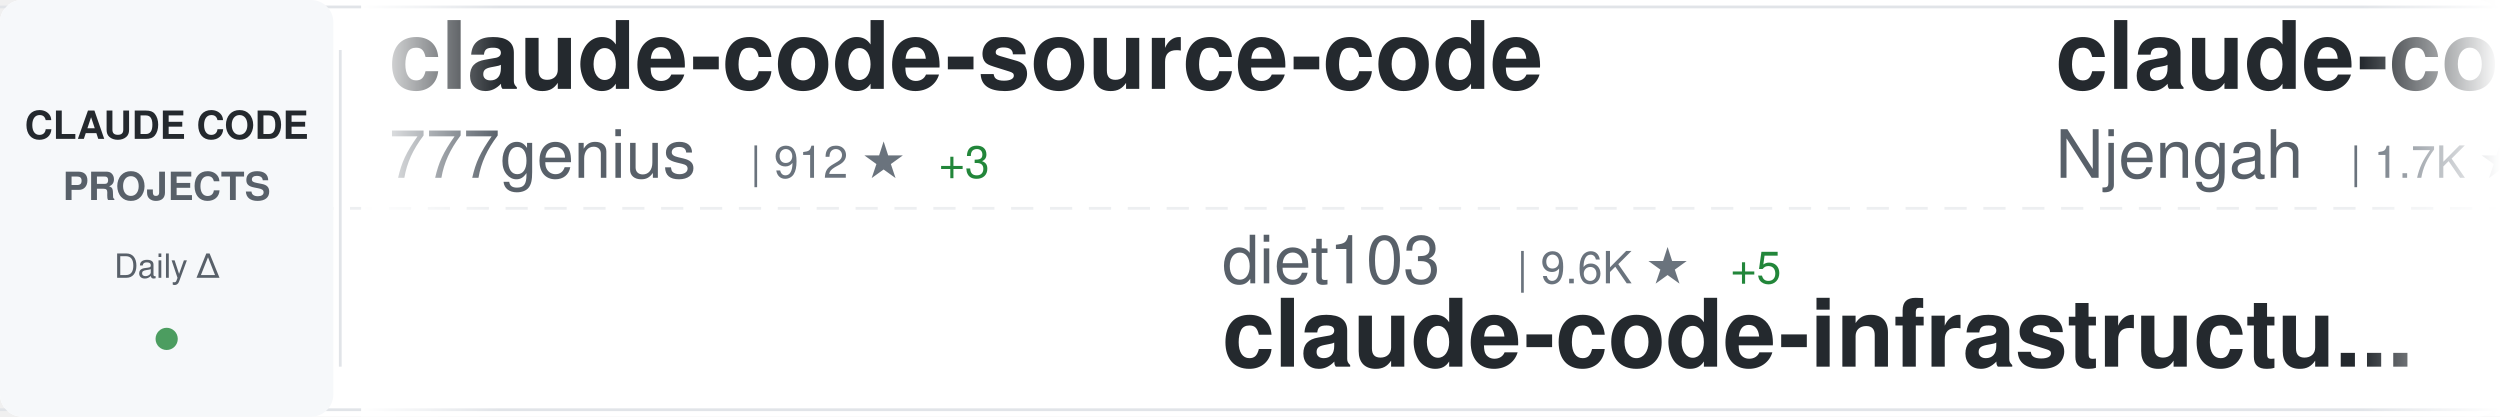
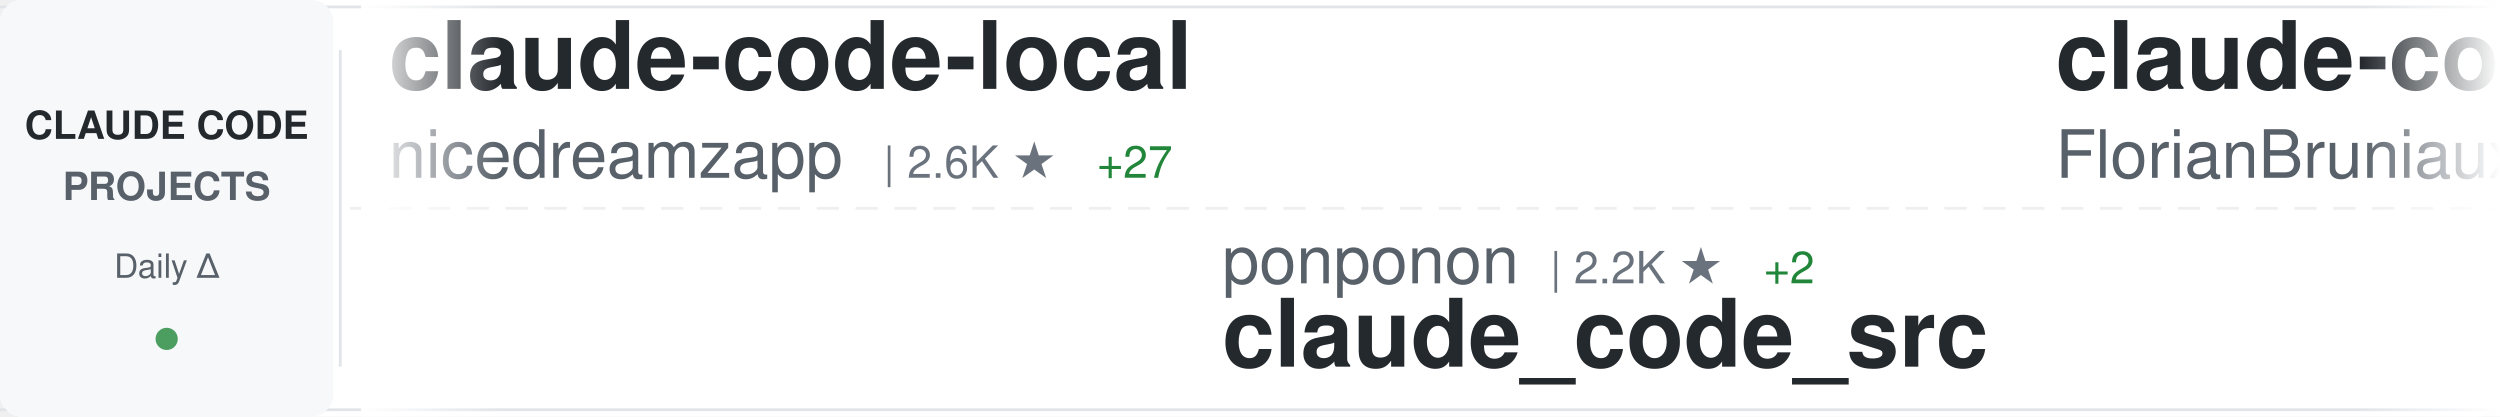
<svg xmlns="http://www.w3.org/2000/svg" width="900" height="150">
  <defs>
    <linearGradient id="awesomeLeftFade" x1="0%" y1="0%" x2="100%" y2="0%">
      <stop offset="0%" style="stop-color:#ffffff;stop-opacity:1" />
      <stop offset="100%" style="stop-color:#ffffff;stop-opacity:0" />
    </linearGradient>
    <linearGradient id="awesomeRightFade" x1="0%" y1="0%" x2="100%" y2="0%">
      <stop offset="0%" style="stop-color:#ffffff;stop-opacity:0" />
      <stop offset="100%" style="stop-color:#ffffff;stop-opacity:1" />
    </linearGradient>
  </defs>
  <rect width="900" height="150" fill="#ffffff" rx="8" />
  <rect x="0" y="2" width="900" height="1" fill="#e1e4e8" />
  <rect x="0" y="147" width="900" height="1" fill="#e1e4e8" />
  <line x1="0" y1="75" x2="900" y2="75" stroke="#e1e4e8" stroke-width="1" stroke-dasharray="8 6" opacity="0.6" />
  <rect x="0" y="0" width="120" height="150" fill="#f6f8fa" rx="8" />
  <text x="60" y="50" font-family="-apple-system, BlinkMacSystemFont, 'Segoe UI', Helvetica, Arial, sans-serif" font-size="14" font-weight="600" fill="#24292e" text-anchor="middle">CLAUDE CODE</text>
  <text x="60" y="72" font-family="-apple-system, BlinkMacSystemFont, 'Segoe UI', Helvetica, Arial, sans-serif" font-size="14" font-weight="600" fill="#586069" text-anchor="middle">PROJECTS</text>
  <text x="60" y="100" font-family="-apple-system, BlinkMacSystemFont, 'Segoe UI', Helvetica, Arial, sans-serif" font-size="12" font-weight="500" fill="#586069" text-anchor="middle">Daily Δ</text>
  <circle cx="60" cy="122" r="4" fill="#22863a" opacity="0.8" />
  <rect x="122" y="18" width="1" height="114" fill="#e1e4e8" />
  <clipPath id="awesomeTickerClip">
    <rect x="130" y="0" width="770" height="150" />
  </clipPath>
  <g clip-path="url(#awesomeTickerClip)">
    <g id="awesomeTickerItems">
      <animateTransform attributeName="transform" attributeType="XML" type="translate" from="0 0" to="-3000 0" dur="54s" repeatCount="indefinite" />
      <g transform="translate(0, 0)">
-         <text x="140" y="32" font-family="-apple-system, BlinkMacSystemFont, 'Segoe UI', Helvetica, Arial, sans-serif" font-size="34" font-weight="600" fill="#24292e">claude-code-source-code</text>
-         <text x="140" y="64" font-family="-apple-system, BlinkMacSystemFont, 'Segoe UI', Helvetica, Arial, sans-serif" font-size="24" font-weight="400" fill="#586069">777genius</text>
-         <text x="270" y="64" font-family="-apple-system, BlinkMacSystemFont, 'Segoe UI', Helvetica, Arial, sans-serif" font-size="16" font-weight="500" fill="#6a737d">| 912 ★</text>
-         <text x="338" y="64" font-family="-apple-system, BlinkMacSystemFont, 'Segoe UI', Helvetica, Arial, sans-serif" font-size="16" font-weight="500" fill="#22863a"> +3</text>
+         <text x="140" y="32" font-family="-apple-system, BlinkMacSystemFont, 'Segoe UI', Helvetica, Arial, sans-serif" font-size="34" font-weight="600" fill="#24292e">claude-code-local</text>
+         <text x="140" y="64" font-family="-apple-system, BlinkMacSystemFont, 'Segoe UI', Helvetica, Arial, sans-serif" font-size="24" font-weight="400" fill="#586069">nicedreamzapp</text>
+         <text x="318" y="64" font-family="-apple-system, BlinkMacSystemFont, 'Segoe UI', Helvetica, Arial, sans-serif" font-size="16" font-weight="500" fill="#6a737d">| 2.6K ★</text>
+         <text x="395" y="64" font-family="-apple-system, BlinkMacSystemFont, 'Segoe UI', Helvetica, Arial, sans-serif" font-size="16" font-weight="500" fill="#22863a"> +27</text>
      </g>
      <g transform="translate(300, 0)">
-         <text x="140" y="102" font-family="-apple-system, BlinkMacSystemFont, 'Segoe UI', Helvetica, Arial, sans-serif" font-size="24" font-weight="400" fill="#586069">diet103</text>
-         <text x="246" y="102" font-family="-apple-system, BlinkMacSystemFont, 'Segoe UI', Helvetica, Arial, sans-serif" font-size="16" font-weight="500" fill="#6a737d">| 9.6K ★</text>
-         <text x="323" y="102" font-family="-apple-system, BlinkMacSystemFont, 'Segoe UI', Helvetica, Arial, sans-serif" font-size="16" font-weight="500" fill="#22863a"> +5</text>
-         <text x="140" y="132" font-family="-apple-system, BlinkMacSystemFont, 'Segoe UI', Helvetica, Arial, sans-serif" font-size="34" font-weight="600" fill="#24292e">claude-code-infrastructu...</text>
+         <text x="140" y="102" font-family="-apple-system, BlinkMacSystemFont, 'Segoe UI', Helvetica, Arial, sans-serif" font-size="24" font-weight="400" fill="#586069">ponponon</text>
+         <text x="258" y="102" font-family="-apple-system, BlinkMacSystemFont, 'Segoe UI', Helvetica, Arial, sans-serif" font-size="16" font-weight="500" fill="#6a737d">| 2.2K ★</text>
+         <text x="335" y="102" font-family="-apple-system, BlinkMacSystemFont, 'Segoe UI', Helvetica, Arial, sans-serif" font-size="16" font-weight="500" fill="#22863a"> +2</text>
+         <text x="140" y="132" font-family="-apple-system, BlinkMacSystemFont, 'Segoe UI', Helvetica, Arial, sans-serif" font-size="34" font-weight="600" fill="#24292e">claude_code_src</text>
      </g>
      <g transform="translate(600, 0)">
-         <text x="140" y="32" font-family="-apple-system, BlinkMacSystemFont, 'Segoe UI', Helvetica, Arial, sans-serif" font-size="34" font-weight="600" fill="#24292e">claude-code-cheat-sheet</text>
-         <text x="140" y="64" font-family="-apple-system, BlinkMacSystemFont, 'Segoe UI', Helvetica, Arial, sans-serif" font-size="24" font-weight="400" fill="#586069">Njengah</text>
-         <text x="246" y="64" font-family="-apple-system, BlinkMacSystemFont, 'Segoe UI', Helvetica, Arial, sans-serif" font-size="16" font-weight="500" fill="#6a737d">| 1.7K ★</text>
-         <text x="323" y="64" font-family="-apple-system, BlinkMacSystemFont, 'Segoe UI', Helvetica, Arial, sans-serif" font-size="16" font-weight="500" fill="#22863a"> +3</text>
+         <text x="140" y="32" font-family="-apple-system, BlinkMacSystemFont, 'Segoe UI', Helvetica, Arial, sans-serif" font-size="34" font-weight="600" fill="#24292e">claude-code-ultimate-gui...</text>
+         <text x="140" y="64" font-family="-apple-system, BlinkMacSystemFont, 'Segoe UI', Helvetica, Arial, sans-serif" font-size="24" font-weight="400" fill="#586069">FlorianBruniaux</text>
+         <text x="342" y="64" font-family="-apple-system, BlinkMacSystemFont, 'Segoe UI', Helvetica, Arial, sans-serif" font-size="16" font-weight="500" fill="#6a737d">| 4.3K ★</text>
+         <text x="419" y="64" font-family="-apple-system, BlinkMacSystemFont, 'Segoe UI', Helvetica, Arial, sans-serif" font-size="16" font-weight="500" fill="#22863a"> +20</text>
      </g>
      <g transform="translate(900, 0)">
-         <text x="140" y="102" font-family="-apple-system, BlinkMacSystemFont, 'Segoe UI', Helvetica, Arial, sans-serif" font-size="24" font-weight="400" fill="#586069">SeemSeam</text>
-         <text x="258" y="102" font-family="-apple-system, BlinkMacSystemFont, 'Segoe UI', Helvetica, Arial, sans-serif" font-size="16" font-weight="500" fill="#6a737d">| 2.5K ★</text>
-         <text x="335" y="102" font-family="-apple-system, BlinkMacSystemFont, 'Segoe UI', Helvetica, Arial, sans-serif" font-size="16" font-weight="500" fill="#22863a"> +12</text>
-         <text x="140" y="132" font-family="-apple-system, BlinkMacSystemFont, 'Segoe UI', Helvetica, Arial, sans-serif" font-size="34" font-weight="600" fill="#24292e">claude_codex_bridge</text>
+         <text x="140" y="102" font-family="-apple-system, BlinkMacSystemFont, 'Segoe UI', Helvetica, Arial, sans-serif" font-size="24" font-weight="400" fill="#586069">feiskyer</text>
+         <text x="258" y="102" font-family="-apple-system, BlinkMacSystemFont, 'Segoe UI', Helvetica, Arial, sans-serif" font-size="16" font-weight="500" fill="#6a737d">| 1.5K ★</text>
+         <text x="335" y="102" font-family="-apple-system, BlinkMacSystemFont, 'Segoe UI', Helvetica, Arial, sans-serif" font-size="16" font-weight="500" fill="#22863a"> +4</text>
+         <text x="140" y="132" font-family="-apple-system, BlinkMacSystemFont, 'Segoe UI', Helvetica, Arial, sans-serif" font-size="34" font-weight="600" fill="#24292e">claude-code-settings</text>
      </g>
      <g transform="translate(1200, 0)">
-         <text x="140" y="32" font-family="-apple-system, BlinkMacSystemFont, 'Segoe UI', Helvetica, Arial, sans-serif" font-size="34" font-weight="600" fill="#24292e">claude-code-sourcemap</text>
-         <text x="140" y="64" font-family="-apple-system, BlinkMacSystemFont, 'Segoe UI', Helvetica, Arial, sans-serif" font-size="24" font-weight="400" fill="#586069">Hyper66666</text>
-         <text x="282" y="64" font-family="-apple-system, BlinkMacSystemFont, 'Segoe UI', Helvetica, Arial, sans-serif" font-size="16" font-weight="500" fill="#6a737d">| 213 ★</text>
+         <text x="140" y="32" font-family="-apple-system, BlinkMacSystemFont, 'Segoe UI', Helvetica, Arial, sans-serif" font-size="34" font-weight="600" fill="#24292e">nanoclaw</text>
+         <text x="140" y="64" font-family="-apple-system, BlinkMacSystemFont, 'Segoe UI', Helvetica, Arial, sans-serif" font-size="24" font-weight="400" fill="#586069">nanocoai</text>
+         <text x="258" y="64" font-family="-apple-system, BlinkMacSystemFont, 'Segoe UI', Helvetica, Arial, sans-serif" font-size="16" font-weight="500" fill="#6a737d">| 28.8K ★</text>
+         <text x="344" y="64" font-family="-apple-system, BlinkMacSystemFont, 'Segoe UI', Helvetica, Arial, sans-serif" font-size="16" font-weight="500" fill="#22863a"> +35</text>
      </g>
      <g transform="translate(1500, 0)">
        <text x="140" y="102" font-family="-apple-system, BlinkMacSystemFont, 'Segoe UI', Helvetica, Arial, sans-serif" font-size="24" font-weight="400" fill="#586069">anthropics</text>
-         <text x="282" y="102" font-family="-apple-system, BlinkMacSystemFont, 'Segoe UI', Helvetica, Arial, sans-serif" font-size="16" font-weight="500" fill="#6a737d">| 19.1K ★</text>
-         <text x="368" y="102" font-family="-apple-system, BlinkMacSystemFont, 'Segoe UI', Helvetica, Arial, sans-serif" font-size="16" font-weight="500" fill="#22863a"> +75</text>
-         <text x="140" y="132" font-family="-apple-system, BlinkMacSystemFont, 'Segoe UI', Helvetica, Arial, sans-serif" font-size="34" font-weight="600" fill="#24292e">claude-plugins-official</text>
+         <text x="282" y="102" font-family="-apple-system, BlinkMacSystemFont, 'Segoe UI', Helvetica, Arial, sans-serif" font-size="16" font-weight="500" fill="#6a737d">| 7.5K ★</text>
+         <text x="359" y="102" font-family="-apple-system, BlinkMacSystemFont, 'Segoe UI', Helvetica, Arial, sans-serif" font-size="16" font-weight="500" fill="#22863a"> +6</text>
+         <text x="140" y="132" font-family="-apple-system, BlinkMacSystemFont, 'Segoe UI', Helvetica, Arial, sans-serif" font-size="34" font-weight="600" fill="#24292e">claude-code-action</text>
      </g>
      <g transform="translate(1800, 0)">
-         <text x="140" y="32" font-family="-apple-system, BlinkMacSystemFont, 'Segoe UI', Helvetica, Arial, sans-serif" font-size="34" font-weight="600" fill="#24292e">my-claude-code-setup</text>
-         <text x="140" y="64" font-family="-apple-system, BlinkMacSystemFont, 'Segoe UI', Helvetica, Arial, sans-serif" font-size="24" font-weight="400" fill="#586069">centminmod</text>
-         <text x="282" y="64" font-family="-apple-system, BlinkMacSystemFont, 'Segoe UI', Helvetica, Arial, sans-serif" font-size="16" font-weight="500" fill="#6a737d">| 2.3K ★</text>
-         <text x="359" y="64" font-family="-apple-system, BlinkMacSystemFont, 'Segoe UI', Helvetica, Arial, sans-serif" font-size="16" font-weight="500" fill="#22863a"> +3</text>
+         <text x="140" y="32" font-family="-apple-system, BlinkMacSystemFont, 'Segoe UI', Helvetica, Arial, sans-serif" font-size="34" font-weight="600" fill="#24292e">claude-code-from-scratch</text>
+         <text x="140" y="64" font-family="-apple-system, BlinkMacSystemFont, 'Segoe UI', Helvetica, Arial, sans-serif" font-size="24" font-weight="400" fill="#586069">Windy3f3f3f3f</text>
+         <text x="318" y="64" font-family="-apple-system, BlinkMacSystemFont, 'Segoe UI', Helvetica, Arial, sans-serif" font-size="16" font-weight="500" fill="#6a737d">| 1.2K ★</text>
+         <text x="395" y="64" font-family="-apple-system, BlinkMacSystemFont, 'Segoe UI', Helvetica, Arial, sans-serif" font-size="16" font-weight="500" fill="#22863a"> +10</text>
      </g>
      <g transform="translate(2100, 0)">
-         <text x="140" y="102" font-family="-apple-system, BlinkMacSystemFont, 'Segoe UI', Helvetica, Arial, sans-serif" font-size="24" font-weight="400" fill="#586069">forrestchang</text>
-         <text x="306" y="102" font-family="-apple-system, BlinkMacSystemFont, 'Segoe UI', Helvetica, Arial, sans-serif" font-size="16" font-weight="500" fill="#6a737d">| 123.9K ★</text>
-         <text x="401" y="102" font-family="-apple-system, BlinkMacSystemFont, 'Segoe UI', Helvetica, Arial, sans-serif" font-size="16" font-weight="500" fill="#22863a"> +1.5K</text>
-         <text x="140" y="132" font-family="-apple-system, BlinkMacSystemFont, 'Segoe UI', Helvetica, Arial, sans-serif" font-size="34" font-weight="600" fill="#24292e">andrej-karpathy-skills</text>
+         <text x="140" y="102" font-family="-apple-system, BlinkMacSystemFont, 'Segoe UI', Helvetica, Arial, sans-serif" font-size="24" font-weight="400" fill="#586069">Maciek-roboblog</text>
+         <text x="342" y="102" font-family="-apple-system, BlinkMacSystemFont, 'Segoe UI', Helvetica, Arial, sans-serif" font-size="16" font-weight="500" fill="#6a737d">| 8.0K ★</text>
+         <text x="419" y="102" font-family="-apple-system, BlinkMacSystemFont, 'Segoe UI', Helvetica, Arial, sans-serif" font-size="16" font-weight="500" fill="#22863a"> +5</text>
+         <text x="140" y="132" font-family="-apple-system, BlinkMacSystemFont, 'Segoe UI', Helvetica, Arial, sans-serif" font-size="34" font-weight="600" fill="#24292e">Claude-Code-Usage-Monito...</text>
      </g>
      <g transform="translate(2400, 0)">
-         <text x="140" y="32" font-family="-apple-system, BlinkMacSystemFont, 'Segoe UI', Helvetica, Arial, sans-serif" font-size="34" font-weight="600" fill="#24292e">Claude-code</text>
-         <text x="140" y="64" font-family="-apple-system, BlinkMacSystemFont, 'Segoe UI', Helvetica, Arial, sans-serif" font-size="24" font-weight="400" fill="#586069">zstmfhy</text>
-         <text x="246" y="64" font-family="-apple-system, BlinkMacSystemFont, 'Segoe UI', Helvetica, Arial, sans-serif" font-size="16" font-weight="500" fill="#6a737d">| 190 ★</text>
+         <text x="140" y="32" font-family="-apple-system, BlinkMacSystemFont, 'Segoe UI', Helvetica, Arial, sans-serif" font-size="34" font-weight="600" fill="#24292e">claude-code-reverse</text>
+         <text x="140" y="64" font-family="-apple-system, BlinkMacSystemFont, 'Segoe UI', Helvetica, Arial, sans-serif" font-size="24" font-weight="400" fill="#586069">Yuyz0112</text>
+         <text x="258" y="64" font-family="-apple-system, BlinkMacSystemFont, 'Segoe UI', Helvetica, Arial, sans-serif" font-size="16" font-weight="500" fill="#6a737d">| 2.4K ★</text>
      </g>
      <g transform="translate(2700, 0)">
-         <text x="140" y="102" font-family="-apple-system, BlinkMacSystemFont, 'Segoe UI', Helvetica, Arial, sans-serif" font-size="24" font-weight="400" fill="#586069">carlvellotti</text>
-         <text x="306" y="102" font-family="-apple-system, BlinkMacSystemFont, 'Segoe UI', Helvetica, Arial, sans-serif" font-size="16" font-weight="500" fill="#6a737d">| 2.0K ★</text>
-         <text x="383" y="102" font-family="-apple-system, BlinkMacSystemFont, 'Segoe UI', Helvetica, Arial, sans-serif" font-size="16" font-weight="500" fill="#22863a"> +2</text>
-         <text x="140" y="132" font-family="-apple-system, BlinkMacSystemFont, 'Segoe UI', Helvetica, Arial, sans-serif" font-size="34" font-weight="600" fill="#24292e">claude-code-pm-course</text>
+         <text x="140" y="102" font-family="-apple-system, BlinkMacSystemFont, 'Segoe UI', Helvetica, Arial, sans-serif" font-size="24" font-weight="400" fill="#586069">1rgs</text>
+         <text x="210" y="102" font-family="-apple-system, BlinkMacSystemFont, 'Segoe UI', Helvetica, Arial, sans-serif" font-size="16" font-weight="500" fill="#6a737d">| 3.6K ★</text>
+         <text x="287" y="102" font-family="-apple-system, BlinkMacSystemFont, 'Segoe UI', Helvetica, Arial, sans-serif" font-size="16" font-weight="500" fill="#22863a"> +2</text>
+         <text x="140" y="132" font-family="-apple-system, BlinkMacSystemFont, 'Segoe UI', Helvetica, Arial, sans-serif" font-size="34" font-weight="600" fill="#24292e">claude-code-proxy</text>
      </g>
      <g transform="translate(3000, 0)">
-         <text x="140" y="32" font-family="-apple-system, BlinkMacSystemFont, 'Segoe UI', Helvetica, Arial, sans-serif" font-size="34" font-weight="600" fill="#24292e">claude-code-source-code</text>
-         <text x="140" y="64" font-family="-apple-system, BlinkMacSystemFont, 'Segoe UI', Helvetica, Arial, sans-serif" font-size="24" font-weight="400" fill="#586069">777genius</text>
-         <text x="270" y="64" font-family="-apple-system, BlinkMacSystemFont, 'Segoe UI', Helvetica, Arial, sans-serif" font-size="16" font-weight="500" fill="#6a737d">| 912 ★</text>
-         <text x="338" y="64" font-family="-apple-system, BlinkMacSystemFont, 'Segoe UI', Helvetica, Arial, sans-serif" font-size="16" font-weight="500" fill="#22863a"> +3</text>
+         <text x="140" y="32" font-family="-apple-system, BlinkMacSystemFont, 'Segoe UI', Helvetica, Arial, sans-serif" font-size="34" font-weight="600" fill="#24292e">claude-code-local</text>
+         <text x="140" y="64" font-family="-apple-system, BlinkMacSystemFont, 'Segoe UI', Helvetica, Arial, sans-serif" font-size="24" font-weight="400" fill="#586069">nicedreamzapp</text>
+         <text x="318" y="64" font-family="-apple-system, BlinkMacSystemFont, 'Segoe UI', Helvetica, Arial, sans-serif" font-size="16" font-weight="500" fill="#6a737d">| 2.6K ★</text>
+         <text x="395" y="64" font-family="-apple-system, BlinkMacSystemFont, 'Segoe UI', Helvetica, Arial, sans-serif" font-size="16" font-weight="500" fill="#22863a"> +27</text>
      </g>
      <g transform="translate(3300, 0)">
-         <text x="140" y="102" font-family="-apple-system, BlinkMacSystemFont, 'Segoe UI', Helvetica, Arial, sans-serif" font-size="24" font-weight="400" fill="#586069">diet103</text>
-         <text x="246" y="102" font-family="-apple-system, BlinkMacSystemFont, 'Segoe UI', Helvetica, Arial, sans-serif" font-size="16" font-weight="500" fill="#6a737d">| 9.6K ★</text>
-         <text x="323" y="102" font-family="-apple-system, BlinkMacSystemFont, 'Segoe UI', Helvetica, Arial, sans-serif" font-size="16" font-weight="500" fill="#22863a"> +5</text>
-         <text x="140" y="132" font-family="-apple-system, BlinkMacSystemFont, 'Segoe UI', Helvetica, Arial, sans-serif" font-size="34" font-weight="600" fill="#24292e">claude-code-infrastructu...</text>
+         <text x="140" y="102" font-family="-apple-system, BlinkMacSystemFont, 'Segoe UI', Helvetica, Arial, sans-serif" font-size="24" font-weight="400" fill="#586069">ponponon</text>
+         <text x="258" y="102" font-family="-apple-system, BlinkMacSystemFont, 'Segoe UI', Helvetica, Arial, sans-serif" font-size="16" font-weight="500" fill="#6a737d">| 2.2K ★</text>
+         <text x="335" y="102" font-family="-apple-system, BlinkMacSystemFont, 'Segoe UI', Helvetica, Arial, sans-serif" font-size="16" font-weight="500" fill="#22863a"> +2</text>
+         <text x="140" y="132" font-family="-apple-system, BlinkMacSystemFont, 'Segoe UI', Helvetica, Arial, sans-serif" font-size="34" font-weight="600" fill="#24292e">claude_code_src</text>
      </g>
      <g transform="translate(3600, 0)">
-         <text x="140" y="32" font-family="-apple-system, BlinkMacSystemFont, 'Segoe UI', Helvetica, Arial, sans-serif" font-size="34" font-weight="600" fill="#24292e">claude-code-cheat-sheet</text>
-         <text x="140" y="64" font-family="-apple-system, BlinkMacSystemFont, 'Segoe UI', Helvetica, Arial, sans-serif" font-size="24" font-weight="400" fill="#586069">Njengah</text>
-         <text x="246" y="64" font-family="-apple-system, BlinkMacSystemFont, 'Segoe UI', Helvetica, Arial, sans-serif" font-size="16" font-weight="500" fill="#6a737d">| 1.7K ★</text>
-         <text x="323" y="64" font-family="-apple-system, BlinkMacSystemFont, 'Segoe UI', Helvetica, Arial, sans-serif" font-size="16" font-weight="500" fill="#22863a"> +3</text>
+         <text x="140" y="32" font-family="-apple-system, BlinkMacSystemFont, 'Segoe UI', Helvetica, Arial, sans-serif" font-size="34" font-weight="600" fill="#24292e">claude-code-ultimate-gui...</text>
+         <text x="140" y="64" font-family="-apple-system, BlinkMacSystemFont, 'Segoe UI', Helvetica, Arial, sans-serif" font-size="24" font-weight="400" fill="#586069">FlorianBruniaux</text>
+         <text x="342" y="64" font-family="-apple-system, BlinkMacSystemFont, 'Segoe UI', Helvetica, Arial, sans-serif" font-size="16" font-weight="500" fill="#6a737d">| 4.3K ★</text>
+         <text x="419" y="64" font-family="-apple-system, BlinkMacSystemFont, 'Segoe UI', Helvetica, Arial, sans-serif" font-size="16" font-weight="500" fill="#22863a"> +20</text>
      </g>
      <g transform="translate(3900, 0)">
-         <text x="140" y="102" font-family="-apple-system, BlinkMacSystemFont, 'Segoe UI', Helvetica, Arial, sans-serif" font-size="24" font-weight="400" fill="#586069">SeemSeam</text>
-         <text x="258" y="102" font-family="-apple-system, BlinkMacSystemFont, 'Segoe UI', Helvetica, Arial, sans-serif" font-size="16" font-weight="500" fill="#6a737d">| 2.5K ★</text>
-         <text x="335" y="102" font-family="-apple-system, BlinkMacSystemFont, 'Segoe UI', Helvetica, Arial, sans-serif" font-size="16" font-weight="500" fill="#22863a"> +12</text>
-         <text x="140" y="132" font-family="-apple-system, BlinkMacSystemFont, 'Segoe UI', Helvetica, Arial, sans-serif" font-size="34" font-weight="600" fill="#24292e">claude_codex_bridge</text>
+         <text x="140" y="102" font-family="-apple-system, BlinkMacSystemFont, 'Segoe UI', Helvetica, Arial, sans-serif" font-size="24" font-weight="400" fill="#586069">feiskyer</text>
+         <text x="258" y="102" font-family="-apple-system, BlinkMacSystemFont, 'Segoe UI', Helvetica, Arial, sans-serif" font-size="16" font-weight="500" fill="#6a737d">| 1.5K ★</text>
+         <text x="335" y="102" font-family="-apple-system, BlinkMacSystemFont, 'Segoe UI', Helvetica, Arial, sans-serif" font-size="16" font-weight="500" fill="#22863a"> +4</text>
+         <text x="140" y="132" font-family="-apple-system, BlinkMacSystemFont, 'Segoe UI', Helvetica, Arial, sans-serif" font-size="34" font-weight="600" fill="#24292e">claude-code-settings</text>
      </g>
    </g>
  </g>
  <rect x="130" y="0" width="50" height="150" fill="url(#awesomeLeftFade)" />
  <rect x="850" y="0" width="50" height="150" fill="url(#awesomeRightFade)" />
</svg>
